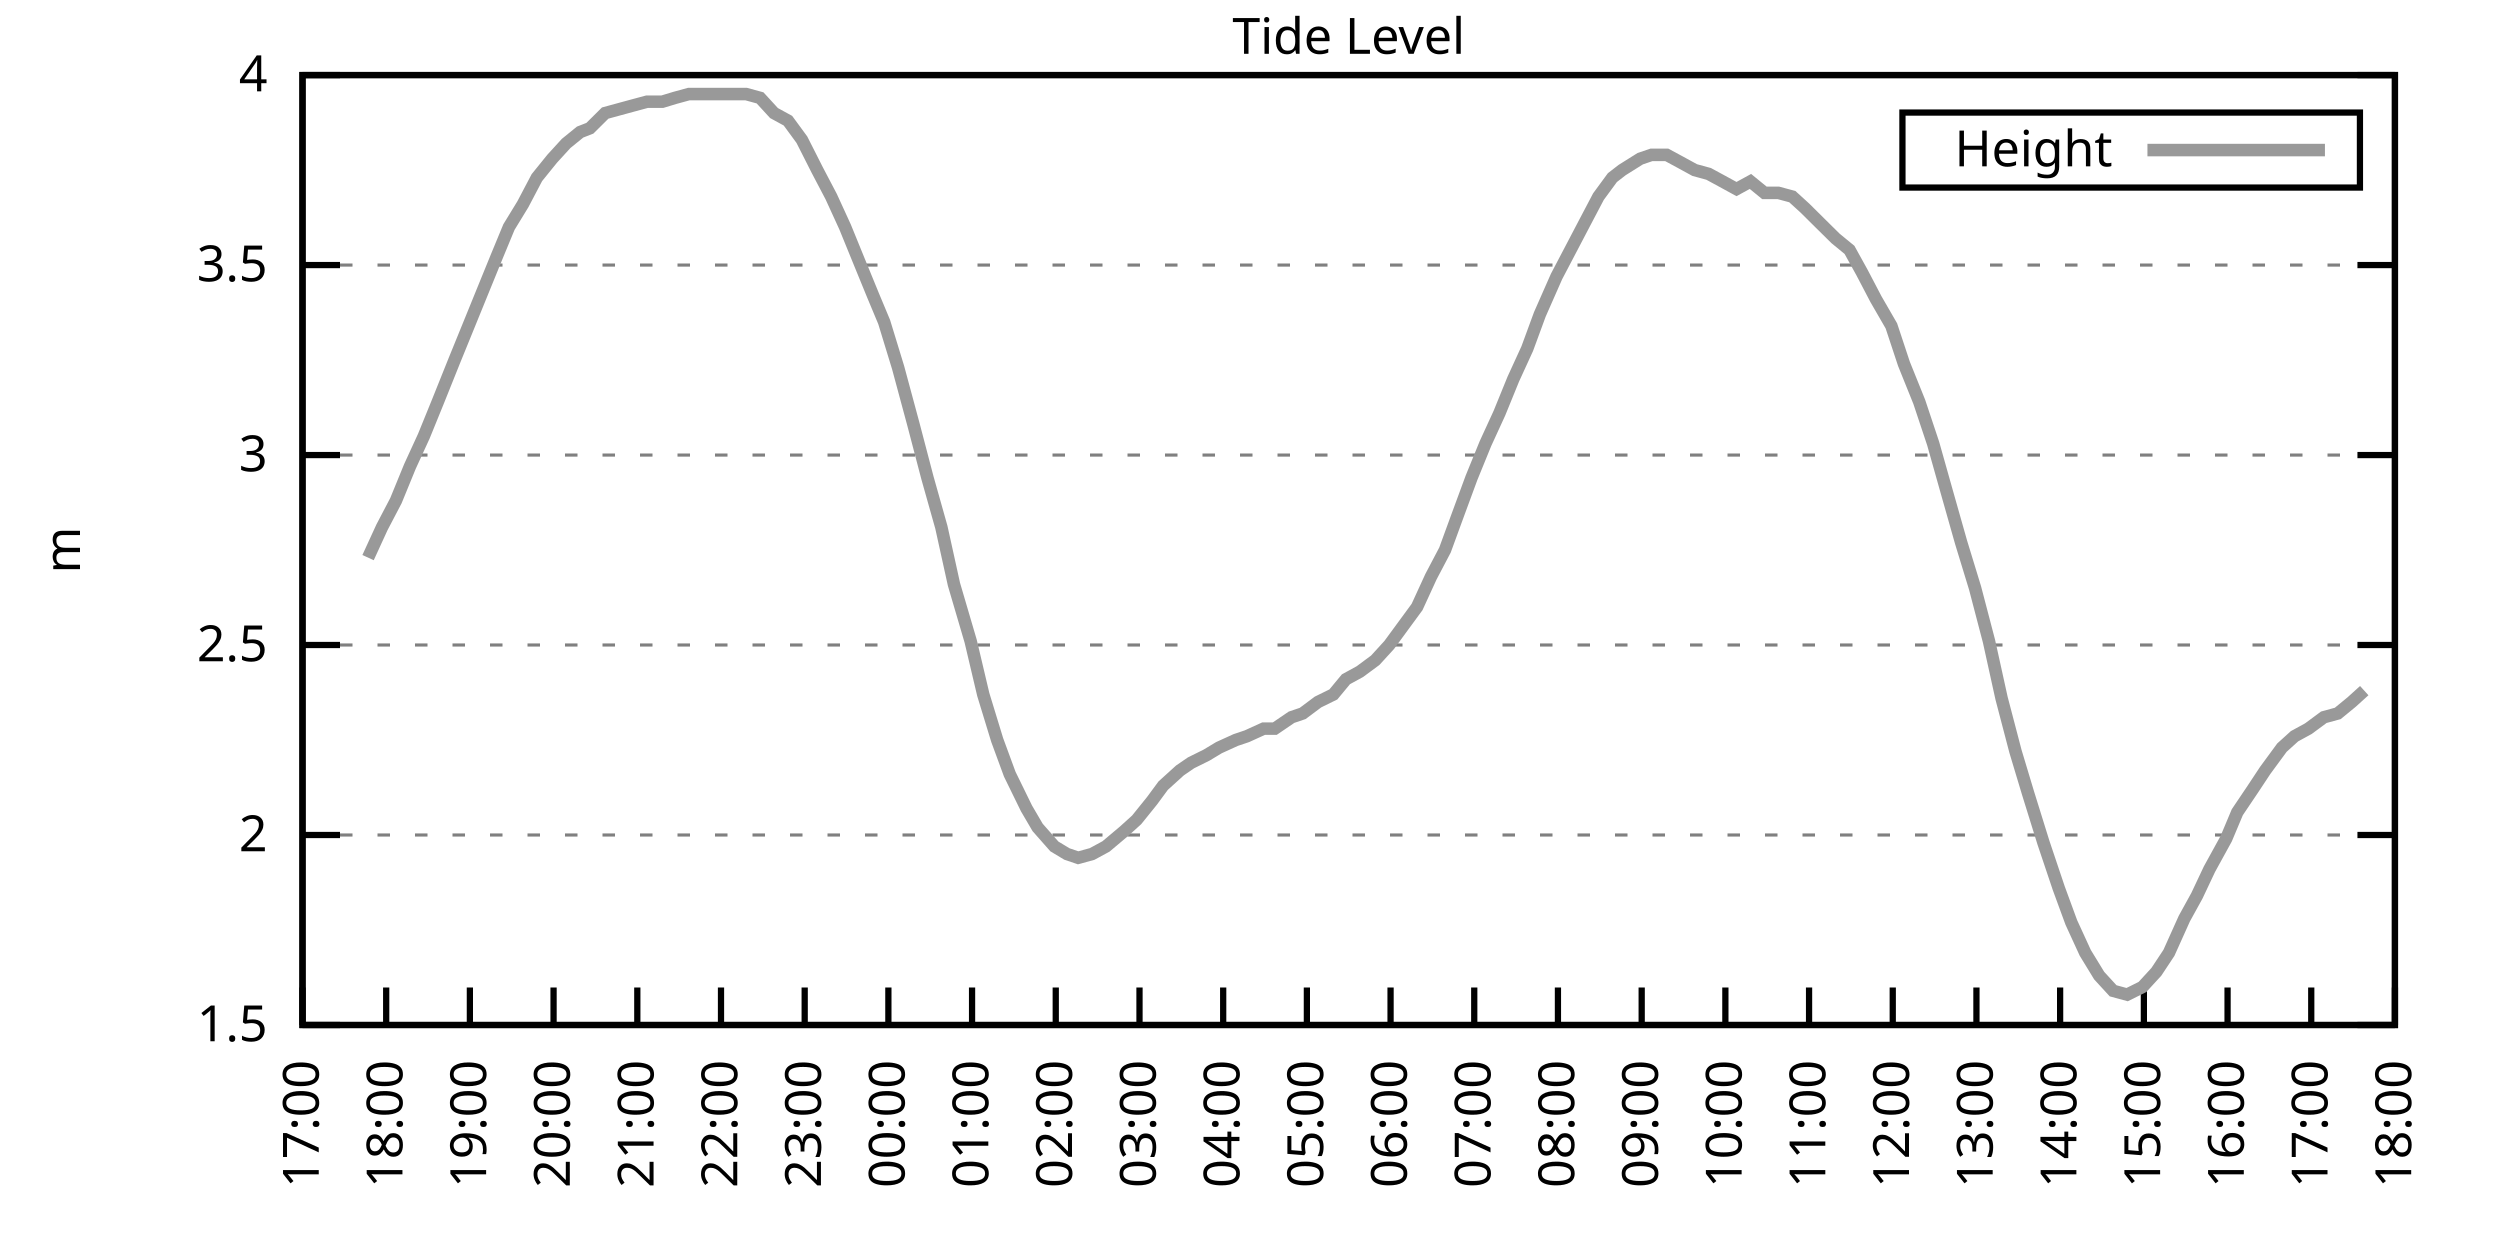
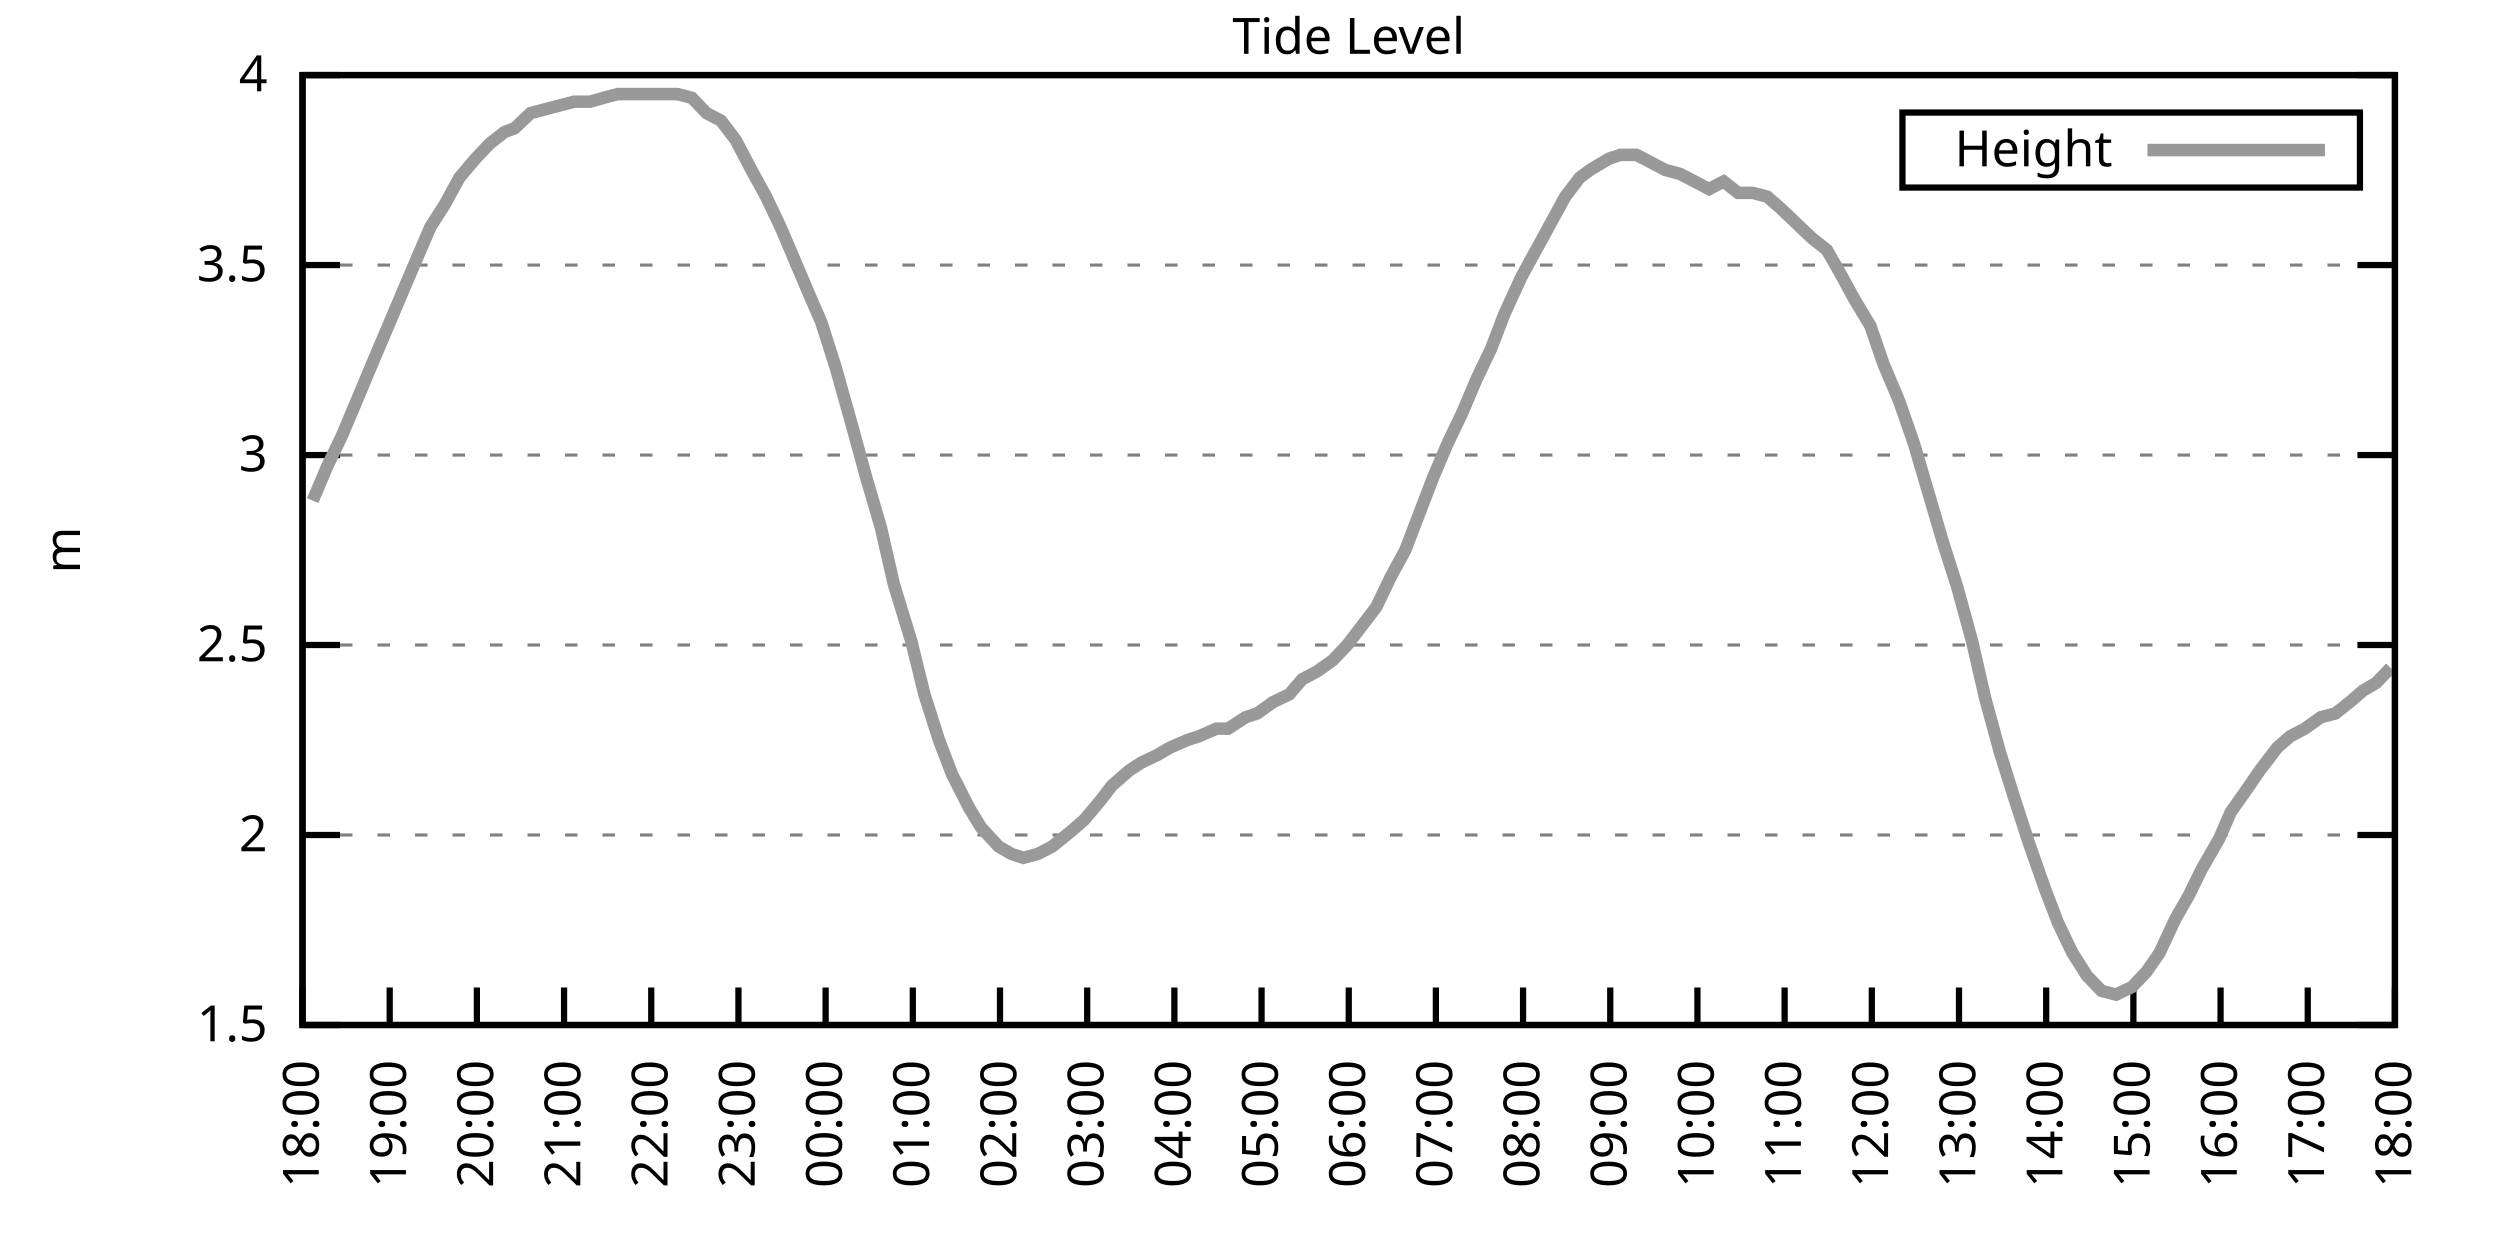
<svg xmlns="http://www.w3.org/2000/svg" xmlns:xlink="http://www.w3.org/1999/xlink" width="400" height="200" viewBox="0 0 400 200">
  <g id="gnuplot_canvas">
    <rect x="0" y="0" width="400" height="200" fill="none" />
    <defs>
      <circle id="gpDot" r="0.5" stroke-width="0.5" stroke="currentColor" />
      <path id="gpPt0" stroke-width="0.333" stroke="currentColor" d="M-1,0 h2 M0,-1 v2" />
      <path id="gpPt1" stroke-width="0.333" stroke="currentColor" d="M-1,-1 L1,1 M1,-1 L-1,1" />
      <path id="gpPt2" stroke-width="0.333" stroke="currentColor" d="M-1,0 L1,0 M0,-1 L0,1 M-1,-1 L1,1 M-1,1 L1,-1" />
      <rect id="gpPt3" stroke-width="0.333" stroke="currentColor" x="-1" y="-1" width="2" height="2" />
      <rect id="gpPt4" stroke-width="0.333" stroke="currentColor" fill="currentColor" x="-1" y="-1" width="2" height="2" />
      <circle id="gpPt5" stroke-width="0.333" stroke="currentColor" cx="0" cy="0" r="1" />
      <use xlink:href="#gpPt5" id="gpPt6" fill="currentColor" stroke="none" />
      <path id="gpPt7" stroke-width="0.333" stroke="currentColor" d="M0,-1.33 L-1.33,0.67 L1.33,0.67 z" />
      <use xlink:href="#gpPt7" id="gpPt8" fill="currentColor" stroke="none" />
      <use xlink:href="#gpPt7" id="gpPt9" stroke="currentColor" transform="rotate(180)" />
      <use xlink:href="#gpPt9" id="gpPt10" fill="currentColor" stroke="none" />
      <use xlink:href="#gpPt3" id="gpPt11" stroke="currentColor" transform="rotate(45)" />
      <use xlink:href="#gpPt11" id="gpPt12" fill="currentColor" stroke="none" />
      <path id="gpPt13" stroke-width="0.333" stroke="currentColor" d="M0,1.330 L1.265,0.411 L0.782,-1.067 L-0.782,-1.076 L-1.265,0.411 z" />
      <use xlink:href="#gpPt13" id="gpPt14" fill="currentColor" stroke="none" />
      <filter id="textbox" filterUnits="objectBoundingBox" x="0" y="0" height="1" width="1">
        <feFlood flood-color="white" flood-opacity="1" result="bgnd" />
        <feComposite in="SourceGraphic" in2="bgnd" operator="atop" />
      </filter>
      <filter id="greybox" filterUnits="objectBoundingBox" x="0" y="0" height="1" width="1">
        <feFlood flood-color="lightgrey" flood-opacity="1" result="grey" />
        <feComposite in="SourceGraphic" in2="grey" operator="atop" />
      </filter>
    </defs>
    <g fill="none" color="white" stroke="currentColor" stroke-width="1.00" stroke-linecap="butt" stroke-linejoin="miter">
</g>
    <g fill="none" color="black" stroke="currentColor" stroke-width="1.00" stroke-linecap="butt" stroke-linejoin="miter">
      <g stroke="none" shape-rendering="crispEdges">
        <polygon fill="rgb(255, 255, 255)" points="48.40,164.00 383.18,164.00 383.18,12.02 48.40,12.02 " />
      </g>
    </g>
    <g fill="none" color="black" stroke="currentColor" stroke-width="1.00" stroke-linecap="butt" stroke-linejoin="miter">
</g>
    <g fill="none" color="black" stroke="black" stroke-width="0.50" stroke-linecap="butt" stroke-linejoin="miter">
</g>
    <g fill="none" color="gray" stroke="currentColor" stroke-width="0.50" stroke-linecap="butt" stroke-linejoin="miter">
      <path stroke="gray" stroke-dasharray="2,4" class="gridline" d="M48.40,164.00 L383.19,164.00  " />
    </g>
    <g fill="none" color="gray" stroke="gray" stroke-width="1.00" stroke-linecap="butt" stroke-linejoin="miter">
</g>
    <g fill="none" color="black" stroke="currentColor" stroke-width="1.00" stroke-linecap="butt" stroke-linejoin="miter">
      <path stroke="black" d="M48.40,164.00 L54.40,164.00 M383.19,164.00 L377.19,164.00  " />
      <g transform="translate(42.80,166.60)" stroke="none" fill="black" font-family="Sans" font-size="8.00" text-anchor="end">
        <text>
          <tspan font-family="Sans"> 1.5</tspan>
        </text>
      </g>
    </g>
    <g fill="none" color="black" stroke="currentColor" stroke-width="1.00" stroke-linecap="butt" stroke-linejoin="miter">
</g>
    <g fill="none" color="black" stroke="black" stroke-width="0.50" stroke-linecap="butt" stroke-linejoin="miter">
</g>
    <g fill="none" color="gray" stroke="currentColor" stroke-width="0.50" stroke-linecap="butt" stroke-linejoin="miter">
      <path stroke="gray" stroke-dasharray="2,4" class="gridline" d="M48.40,133.60 L383.19,133.60  " />
    </g>
    <g fill="none" color="gray" stroke="gray" stroke-width="1.00" stroke-linecap="butt" stroke-linejoin="miter">
</g>
    <g fill="none" color="black" stroke="currentColor" stroke-width="1.00" stroke-linecap="butt" stroke-linejoin="miter">
      <path stroke="black" d="M48.40,133.60 L54.40,133.60 M383.19,133.60 L377.19,133.60  " />
      <g transform="translate(42.80,136.20)" stroke="none" fill="black" font-family="Sans" font-size="8.00" text-anchor="end">
        <text>
          <tspan font-family="Sans"> 2</tspan>
        </text>
      </g>
    </g>
    <g fill="none" color="black" stroke="currentColor" stroke-width="1.00" stroke-linecap="butt" stroke-linejoin="miter">
</g>
    <g fill="none" color="black" stroke="black" stroke-width="0.50" stroke-linecap="butt" stroke-linejoin="miter">
</g>
    <g fill="none" color="gray" stroke="currentColor" stroke-width="0.50" stroke-linecap="butt" stroke-linejoin="miter">
      <path stroke="gray" stroke-dasharray="2,4" class="gridline" d="M48.40,103.20 L383.19,103.20  " />
    </g>
    <g fill="none" color="gray" stroke="gray" stroke-width="1.00" stroke-linecap="butt" stroke-linejoin="miter">
</g>
    <g fill="none" color="black" stroke="currentColor" stroke-width="1.00" stroke-linecap="butt" stroke-linejoin="miter">
      <path stroke="black" d="M48.40,103.20 L54.40,103.20 M383.19,103.20 L377.19,103.20  " />
      <g transform="translate(42.80,105.80)" stroke="none" fill="black" font-family="Sans" font-size="8.00" text-anchor="end">
        <text>
          <tspan font-family="Sans"> 2.5</tspan>
        </text>
      </g>
    </g>
    <g fill="none" color="black" stroke="currentColor" stroke-width="1.00" stroke-linecap="butt" stroke-linejoin="miter">
</g>
    <g fill="none" color="black" stroke="black" stroke-width="0.50" stroke-linecap="butt" stroke-linejoin="miter">
</g>
    <g fill="none" color="gray" stroke="currentColor" stroke-width="0.50" stroke-linecap="butt" stroke-linejoin="miter">
      <path stroke="gray" stroke-dasharray="2,4" class="gridline" d="M48.40,72.81 L383.19,72.81  " />
    </g>
    <g fill="none" color="gray" stroke="gray" stroke-width="1.00" stroke-linecap="butt" stroke-linejoin="miter">
</g>
    <g fill="none" color="black" stroke="currentColor" stroke-width="1.00" stroke-linecap="butt" stroke-linejoin="miter">
      <path stroke="black" d="M48.40,72.81 L54.40,72.81 M383.19,72.81 L377.19,72.81  " />
      <g transform="translate(42.80,75.41)" stroke="none" fill="black" font-family="Sans" font-size="8.00" text-anchor="end">
        <text>
          <tspan font-family="Sans"> 3</tspan>
        </text>
      </g>
    </g>
    <g fill="none" color="black" stroke="currentColor" stroke-width="1.00" stroke-linecap="butt" stroke-linejoin="miter">
</g>
    <g fill="none" color="black" stroke="black" stroke-width="0.50" stroke-linecap="butt" stroke-linejoin="miter">
</g>
    <g fill="none" color="gray" stroke="currentColor" stroke-width="0.50" stroke-linecap="butt" stroke-linejoin="miter">
      <path stroke="gray" stroke-dasharray="2,4" class="gridline" d="M48.40,42.41 L383.19,42.41  " />
    </g>
    <g fill="none" color="gray" stroke="gray" stroke-width="1.00" stroke-linecap="butt" stroke-linejoin="miter">
</g>
    <g fill="none" color="black" stroke="currentColor" stroke-width="1.00" stroke-linecap="butt" stroke-linejoin="miter">
      <path stroke="black" d="M48.40,42.41 L54.40,42.41 M383.19,42.41 L377.19,42.41  " />
      <g transform="translate(42.80,45.01)" stroke="none" fill="black" font-family="Sans" font-size="8.00" text-anchor="end">
        <text>
          <tspan font-family="Sans"> 3.5</tspan>
        </text>
      </g>
    </g>
    <g fill="none" color="black" stroke="currentColor" stroke-width="1.00" stroke-linecap="butt" stroke-linejoin="miter">
</g>
    <g fill="none" color="black" stroke="black" stroke-width="0.50" stroke-linecap="butt" stroke-linejoin="miter">
</g>
    <g fill="none" color="gray" stroke="currentColor" stroke-width="0.50" stroke-linecap="butt" stroke-linejoin="miter">
      <path stroke="gray" stroke-dasharray="2,4" class="gridline" d="M48.40,12.01 L383.19,12.01  " />
    </g>
    <g fill="none" color="gray" stroke="gray" stroke-width="1.00" stroke-linecap="butt" stroke-linejoin="miter">
</g>
    <g fill="none" color="black" stroke="currentColor" stroke-width="1.00" stroke-linecap="butt" stroke-linejoin="miter">
      <path stroke="black" d="M48.40,12.01 L54.40,12.01 M383.19,12.01 L377.19,12.01  " />
      <g transform="translate(42.80,14.61)" stroke="none" fill="black" font-family="Sans" font-size="8.00" text-anchor="end">
        <text>
          <tspan font-family="Sans"> 4</tspan>
        </text>
      </g>
    </g>
    <g fill="none" color="black" stroke="currentColor" stroke-width="1.00" stroke-linecap="butt" stroke-linejoin="miter">
      <path stroke="black" d="M48.40,164.00 L48.40,158.00  " />
      <g transform="translate(51.00,169.60) rotate(270.00)" stroke="none" fill="black" font-family="Sans" font-size="8.00" text-anchor="end">
        <text>
-           <tspan font-family="Sans">17:00</tspan>
-         </text>
-       </g>
-     </g>
-     <g fill="none" color="black" stroke="currentColor" stroke-width="1.00" stroke-linecap="butt" stroke-linejoin="miter">
-       <path stroke="black" d="M61.79,164.00 L61.79,158.00  " />
-       <g transform="translate(64.39,169.60) rotate(270.00)" stroke="none" fill="black" font-family="Sans" font-size="8.00" text-anchor="end">
-         <text>
          <tspan font-family="Sans">18:00</tspan>
        </text>
      </g>
    </g>
    <g fill="none" color="black" stroke="currentColor" stroke-width="1.00" stroke-linecap="butt" stroke-linejoin="miter">
-       <path stroke="black" d="M75.18,164.00 L75.18,158.00  " />
-       <g transform="translate(77.78,169.60) rotate(270.00)" stroke="none" fill="black" font-family="Sans" font-size="8.00" text-anchor="end">
+       <path stroke="black" d="M62.35,164.00 L62.35,158.00  " />
+       <g transform="translate(64.95,169.60) rotate(270.00)" stroke="none" fill="black" font-family="Sans" font-size="8.00" text-anchor="end">
        <text>
          <tspan font-family="Sans">19:00</tspan>
        </text>
      </g>
    </g>
    <g fill="none" color="black" stroke="currentColor" stroke-width="1.00" stroke-linecap="butt" stroke-linejoin="miter">
-       <path stroke="black" d="M88.57,164.00 L88.57,158.00  " />
-       <g transform="translate(91.17,169.60) rotate(270.00)" stroke="none" fill="black" font-family="Sans" font-size="8.00" text-anchor="end">
+       <path stroke="black" d="M76.30,164.00 L76.30,158.00  " />
+       <g transform="translate(78.90,169.60) rotate(270.00)" stroke="none" fill="black" font-family="Sans" font-size="8.00" text-anchor="end">
        <text>
          <tspan font-family="Sans">20:00</tspan>
        </text>
      </g>
    </g>
    <g fill="none" color="black" stroke="currentColor" stroke-width="1.00" stroke-linecap="butt" stroke-linejoin="miter">
-       <path stroke="black" d="M101.97,164.00 L101.97,158.00  " />
-       <g transform="translate(104.57,169.60) rotate(270.00)" stroke="none" fill="black" font-family="Sans" font-size="8.00" text-anchor="end">
+       <path stroke="black" d="M90.25,164.00 L90.25,158.00  " />
+       <g transform="translate(92.85,169.60) rotate(270.00)" stroke="none" fill="black" font-family="Sans" font-size="8.00" text-anchor="end">
        <text>
          <tspan font-family="Sans">21:00</tspan>
        </text>
      </g>
    </g>
    <g fill="none" color="black" stroke="currentColor" stroke-width="1.00" stroke-linecap="butt" stroke-linejoin="miter">
-       <path stroke="black" d="M115.36,164.00 L115.36,158.00  " />
-       <g transform="translate(117.96,169.60) rotate(270.00)" stroke="none" fill="black" font-family="Sans" font-size="8.00" text-anchor="end">
+       <path stroke="black" d="M104.20,164.00 L104.20,158.00  " />
+       <g transform="translate(106.80,169.60) rotate(270.00)" stroke="none" fill="black" font-family="Sans" font-size="8.00" text-anchor="end">
        <text>
          <tspan font-family="Sans">22:00</tspan>
        </text>
      </g>
    </g>
    <g fill="none" color="black" stroke="currentColor" stroke-width="1.00" stroke-linecap="butt" stroke-linejoin="miter">
-       <path stroke="black" d="M128.75,164.00 L128.75,158.00  " />
-       <g transform="translate(131.35,169.60) rotate(270.00)" stroke="none" fill="black" font-family="Sans" font-size="8.00" text-anchor="end">
+       <path stroke="black" d="M118.15,164.00 L118.15,158.00  " />
+       <g transform="translate(120.75,169.60) rotate(270.00)" stroke="none" fill="black" font-family="Sans" font-size="8.00" text-anchor="end">
        <text>
          <tspan font-family="Sans">23:00</tspan>
        </text>
      </g>
    </g>
    <g fill="none" color="black" stroke="currentColor" stroke-width="1.00" stroke-linecap="butt" stroke-linejoin="miter">
-       <path stroke="black" d="M142.14,164.00 L142.14,158.00  " />
-       <g transform="translate(144.74,169.60) rotate(270.00)" stroke="none" fill="black" font-family="Sans" font-size="8.00" text-anchor="end">
+       <path stroke="black" d="M132.10,164.00 L132.10,158.00  " />
+       <g transform="translate(134.70,169.60) rotate(270.00)" stroke="none" fill="black" font-family="Sans" font-size="8.00" text-anchor="end">
        <text>
          <tspan font-family="Sans">00:00</tspan>
        </text>
      </g>
    </g>
    <g fill="none" color="black" stroke="currentColor" stroke-width="1.00" stroke-linecap="butt" stroke-linejoin="miter">
-       <path stroke="black" d="M155.53,164.00 L155.53,158.00  " />
-       <g transform="translate(158.13,169.60) rotate(270.00)" stroke="none" fill="black" font-family="Sans" font-size="8.00" text-anchor="end">
+       <path stroke="black" d="M146.05,164.00 L146.05,158.00  " />
+       <g transform="translate(148.65,169.60) rotate(270.00)" stroke="none" fill="black" font-family="Sans" font-size="8.00" text-anchor="end">
        <text>
          <tspan font-family="Sans">01:00</tspan>
        </text>
      </g>
    </g>
    <g fill="none" color="black" stroke="currentColor" stroke-width="1.00" stroke-linecap="butt" stroke-linejoin="miter">
-       <path stroke="black" d="M168.92,164.00 L168.92,158.00  " />
-       <g transform="translate(171.52,169.60) rotate(270.00)" stroke="none" fill="black" font-family="Sans" font-size="8.00" text-anchor="end">
+       <path stroke="black" d="M160.00,164.00 L160.00,158.00  " />
+       <g transform="translate(162.60,169.60) rotate(270.00)" stroke="none" fill="black" font-family="Sans" font-size="8.00" text-anchor="end">
        <text>
          <tspan font-family="Sans">02:00</tspan>
        </text>
      </g>
    </g>
    <g fill="none" color="black" stroke="currentColor" stroke-width="1.00" stroke-linecap="butt" stroke-linejoin="miter">
-       <path stroke="black" d="M182.32,164.00 L182.32,158.00  " />
-       <g transform="translate(184.92,169.60) rotate(270.00)" stroke="none" fill="black" font-family="Sans" font-size="8.00" text-anchor="end">
+       <path stroke="black" d="M173.95,164.00 L173.95,158.00  " />
+       <g transform="translate(176.55,169.60) rotate(270.00)" stroke="none" fill="black" font-family="Sans" font-size="8.00" text-anchor="end">
        <text>
          <tspan font-family="Sans">03:00</tspan>
        </text>
      </g>
    </g>
    <g fill="none" color="black" stroke="currentColor" stroke-width="1.00" stroke-linecap="butt" stroke-linejoin="miter">
-       <path stroke="black" d="M195.71,164.00 L195.71,158.00  " />
-       <g transform="translate(198.31,169.60) rotate(270.00)" stroke="none" fill="black" font-family="Sans" font-size="8.00" text-anchor="end">
+       <path stroke="black" d="M187.90,164.00 L187.90,158.00  " />
+       <g transform="translate(190.50,169.60) rotate(270.00)" stroke="none" fill="black" font-family="Sans" font-size="8.00" text-anchor="end">
        <text>
          <tspan font-family="Sans">04:00</tspan>
        </text>
      </g>
    </g>
    <g fill="none" color="black" stroke="currentColor" stroke-width="1.00" stroke-linecap="butt" stroke-linejoin="miter">
-       <path stroke="black" d="M209.10,164.00 L209.10,158.00  " />
-       <g transform="translate(211.70,169.60) rotate(270.00)" stroke="none" fill="black" font-family="Sans" font-size="8.00" text-anchor="end">
+       <path stroke="black" d="M201.85,164.00 L201.85,158.00  " />
+       <g transform="translate(204.45,169.60) rotate(270.00)" stroke="none" fill="black" font-family="Sans" font-size="8.00" text-anchor="end">
        <text>
          <tspan font-family="Sans">05:00</tspan>
        </text>
      </g>
    </g>
    <g fill="none" color="black" stroke="currentColor" stroke-width="1.00" stroke-linecap="butt" stroke-linejoin="miter">
-       <path stroke="black" d="M222.49,164.00 L222.49,158.00  " />
-       <g transform="translate(225.09,169.60) rotate(270.00)" stroke="none" fill="black" font-family="Sans" font-size="8.00" text-anchor="end">
+       <path stroke="black" d="M215.80,164.00 L215.80,158.00  " />
+       <g transform="translate(218.40,169.60) rotate(270.00)" stroke="none" fill="black" font-family="Sans" font-size="8.00" text-anchor="end">
        <text>
          <tspan font-family="Sans">06:00</tspan>
        </text>
      </g>
    </g>
    <g fill="none" color="black" stroke="currentColor" stroke-width="1.00" stroke-linecap="butt" stroke-linejoin="miter">
-       <path stroke="black" d="M235.88,164.00 L235.88,158.00  " />
-       <g transform="translate(238.48,169.60) rotate(270.00)" stroke="none" fill="black" font-family="Sans" font-size="8.00" text-anchor="end">
+       <path stroke="black" d="M229.74,164.00 L229.74,158.00  " />
+       <g transform="translate(232.34,169.60) rotate(270.00)" stroke="none" fill="black" font-family="Sans" font-size="8.00" text-anchor="end">
        <text>
          <tspan font-family="Sans">07:00</tspan>
        </text>
      </g>
    </g>
    <g fill="none" color="black" stroke="currentColor" stroke-width="1.00" stroke-linecap="butt" stroke-linejoin="miter">
-       <path stroke="black" d="M249.27,164.00 L249.27,158.00  " />
-       <g transform="translate(251.87,169.60) rotate(270.00)" stroke="none" fill="black" font-family="Sans" font-size="8.00" text-anchor="end">
+       <path stroke="black" d="M243.69,164.00 L243.69,158.00  " />
+       <g transform="translate(246.29,169.60) rotate(270.00)" stroke="none" fill="black" font-family="Sans" font-size="8.00" text-anchor="end">
        <text>
          <tspan font-family="Sans">08:00</tspan>
        </text>
      </g>
    </g>
    <g fill="none" color="black" stroke="currentColor" stroke-width="1.00" stroke-linecap="butt" stroke-linejoin="miter">
-       <path stroke="black" d="M262.67,164.00 L262.67,158.00  " />
-       <g transform="translate(265.27,169.60) rotate(270.00)" stroke="none" fill="black" font-family="Sans" font-size="8.00" text-anchor="end">
+       <path stroke="black" d="M257.64,164.00 L257.64,158.00  " />
+       <g transform="translate(260.24,169.60) rotate(270.00)" stroke="none" fill="black" font-family="Sans" font-size="8.00" text-anchor="end">
        <text>
          <tspan font-family="Sans">09:00</tspan>
        </text>
      </g>
    </g>
    <g fill="none" color="black" stroke="currentColor" stroke-width="1.00" stroke-linecap="butt" stroke-linejoin="miter">
-       <path stroke="black" d="M276.06,164.00 L276.06,158.00  " />
-       <g transform="translate(278.66,169.60) rotate(270.00)" stroke="none" fill="black" font-family="Sans" font-size="8.00" text-anchor="end">
+       <path stroke="black" d="M271.59,164.00 L271.59,158.00  " />
+       <g transform="translate(274.19,169.60) rotate(270.00)" stroke="none" fill="black" font-family="Sans" font-size="8.00" text-anchor="end">
        <text>
          <tspan font-family="Sans">10:00</tspan>
        </text>
      </g>
    </g>
    <g fill="none" color="black" stroke="currentColor" stroke-width="1.00" stroke-linecap="butt" stroke-linejoin="miter">
-       <path stroke="black" d="M289.45,164.00 L289.45,158.00  " />
-       <g transform="translate(292.05,169.60) rotate(270.00)" stroke="none" fill="black" font-family="Sans" font-size="8.00" text-anchor="end">
+       <path stroke="black" d="M285.54,164.00 L285.54,158.00  " />
+       <g transform="translate(288.14,169.60) rotate(270.00)" stroke="none" fill="black" font-family="Sans" font-size="8.00" text-anchor="end">
        <text>
          <tspan font-family="Sans">11:00</tspan>
        </text>
      </g>
    </g>
    <g fill="none" color="black" stroke="currentColor" stroke-width="1.00" stroke-linecap="butt" stroke-linejoin="miter">
-       <path stroke="black" d="M302.84,164.00 L302.84,158.00  " />
-       <g transform="translate(305.44,169.60) rotate(270.00)" stroke="none" fill="black" font-family="Sans" font-size="8.00" text-anchor="end">
+       <path stroke="black" d="M299.49,164.00 L299.49,158.00  " />
+       <g transform="translate(302.09,169.60) rotate(270.00)" stroke="none" fill="black" font-family="Sans" font-size="8.00" text-anchor="end">
        <text>
          <tspan font-family="Sans">12:00</tspan>
        </text>
      </g>
    </g>
    <g fill="none" color="black" stroke="currentColor" stroke-width="1.00" stroke-linecap="butt" stroke-linejoin="miter">
-       <path stroke="black" d="M316.23,164.00 L316.23,158.00  " />
-       <g transform="translate(318.83,169.60) rotate(270.00)" stroke="none" fill="black" font-family="Sans" font-size="8.00" text-anchor="end">
+       <path stroke="black" d="M313.44,164.00 L313.44,158.00  " />
+       <g transform="translate(316.04,169.60) rotate(270.00)" stroke="none" fill="black" font-family="Sans" font-size="8.00" text-anchor="end">
        <text>
          <tspan font-family="Sans">13:00</tspan>
        </text>
      </g>
    </g>
    <g fill="none" color="black" stroke="currentColor" stroke-width="1.00" stroke-linecap="butt" stroke-linejoin="miter">
-       <path stroke="black" d="M329.62,164.00 L329.62,158.00  " />
-       <g transform="translate(332.22,169.60) rotate(270.00)" stroke="none" fill="black" font-family="Sans" font-size="8.00" text-anchor="end">
+       <path stroke="black" d="M327.39,164.00 L327.39,158.00  " />
+       <g transform="translate(329.99,169.60) rotate(270.00)" stroke="none" fill="black" font-family="Sans" font-size="8.00" text-anchor="end">
        <text>
          <tspan font-family="Sans">14:00</tspan>
        </text>
      </g>
    </g>
    <g fill="none" color="black" stroke="currentColor" stroke-width="1.00" stroke-linecap="butt" stroke-linejoin="miter">
-       <path stroke="black" d="M343.02,164.00 L343.02,158.00  " />
-       <g transform="translate(345.62,169.60) rotate(270.00)" stroke="none" fill="black" font-family="Sans" font-size="8.00" text-anchor="end">
+       <path stroke="black" d="M341.34,164.00 L341.34,158.00  " />
+       <g transform="translate(343.94,169.60) rotate(270.00)" stroke="none" fill="black" font-family="Sans" font-size="8.00" text-anchor="end">
        <text>
          <tspan font-family="Sans">15:00</tspan>
        </text>
      </g>
    </g>
    <g fill="none" color="black" stroke="currentColor" stroke-width="1.00" stroke-linecap="butt" stroke-linejoin="miter">
-       <path stroke="black" d="M356.41,164.00 L356.41,158.00  " />
-       <g transform="translate(359.01,169.60) rotate(270.00)" stroke="none" fill="black" font-family="Sans" font-size="8.00" text-anchor="end">
+       <path stroke="black" d="M355.29,164.00 L355.29,158.00  " />
+       <g transform="translate(357.89,169.60) rotate(270.00)" stroke="none" fill="black" font-family="Sans" font-size="8.00" text-anchor="end">
        <text>
          <tspan font-family="Sans">16:00</tspan>
        </text>
      </g>
    </g>
    <g fill="none" color="black" stroke="currentColor" stroke-width="1.00" stroke-linecap="butt" stroke-linejoin="miter">
-       <path stroke="black" d="M369.80,164.00 L369.80,158.00  " />
-       <g transform="translate(372.40,169.60) rotate(270.00)" stroke="none" fill="black" font-family="Sans" font-size="8.00" text-anchor="end">
+       <path stroke="black" d="M369.24,164.00 L369.24,158.00  " />
+       <g transform="translate(371.84,169.60) rotate(270.00)" stroke="none" fill="black" font-family="Sans" font-size="8.00" text-anchor="end">
        <text>
          <tspan font-family="Sans">17:00</tspan>
        </text>
      </g>
    </g>
    <g fill="none" color="black" stroke="currentColor" stroke-width="1.00" stroke-linecap="butt" stroke-linejoin="miter">
      <path stroke="black" d="M383.19,164.00 L383.19,158.00  " />
      <g transform="translate(385.79,169.60) rotate(270.00)" stroke="none" fill="black" font-family="Sans" font-size="8.00" text-anchor="end">
        <text>
          <tspan font-family="Sans">18:00</tspan>
        </text>
      </g>
    </g>
    <g fill="none" color="black" stroke="currentColor" stroke-width="1.00" stroke-linecap="butt" stroke-linejoin="miter">
</g>
    <g fill="none" color="black" stroke="currentColor" stroke-width="1.00" stroke-linecap="butt" stroke-linejoin="miter">
      <path stroke="black" d="M48.40,12.01 L48.40,164.00 L383.19,164.00 L383.19,12.01 L48.40,12.01 Z  " />
    </g>
    <g fill="none" color="black" stroke="currentColor" stroke-width="1.00" stroke-linecap="butt" stroke-linejoin="miter">
</g>
    <g fill="none" color="black" stroke="currentColor" stroke-width="1.00" stroke-linecap="butt" stroke-linejoin="miter">
      <path stroke="black" d="M304.39,30.01 L304.39,18.01 L377.59,18.01 L377.59,30.01 L304.39,30.01 Z  " />
    </g>
    <g id="Tide_level_plot_1">
      <g fill="none" color="white" stroke="black" stroke-width="2.00" stroke-linecap="butt" stroke-linejoin="miter">
</g>
      <g fill="none" color="black" stroke="currentColor" stroke-width="2.00" stroke-linecap="butt" stroke-linejoin="miter">
        <g transform="translate(337.99,26.61)" stroke="none" fill="black" font-family="Sans" font-size="8.00" text-anchor="end">
          <text>
            <tspan font-family="Sans">Height</tspan>
          </text>
        </g>
      </g>
      <g fill="none" color="black" stroke="currentColor" stroke-width="2.00" stroke-linecap="butt" stroke-linejoin="miter">
-         <path stroke="rgb(153, 153, 153)" d="M343.59,24.01 L371.99,24.01 M58.89,89.22 L61.12,84.36 L63.35,80.10 L65.59,74.63 L67.82,69.77 L70.05,64.29   L72.73,57.61 L74.96,52.14 L77.19,46.66 L79.42,41.19 L81.43,36.33 L83.66,32.68 L85.90,28.42 L88.35,25.39   L90.58,22.95 L92.82,21.13 L94.38,20.52 L96.83,18.09 L99.06,17.48 L101.30,16.87 L103.53,16.27 L105.98,16.27   L107.99,15.66 L110.22,15.05 L112.68,15.05 L114.91,15.05 L117.14,15.05 L119.38,15.05 L121.61,15.66 L123.84,18.09   L126.07,19.31 L128.30,22.35 L130.76,27.21 L132.99,31.46 L135.22,36.33 L137.45,41.80 L139.69,47.27 L141.47,51.53   L143.70,58.82 L146.16,67.94 L148.39,76.45 L150.62,84.36 L152.63,93.48 L155.31,102.60 L157.32,111.11 L159.55,118.40   L161.56,123.87 L164.24,129.35 L166.02,132.39 L168.70,135.43 L170.71,136.64 L172.50,137.25 L174.73,136.64 L176.96,135.43   L179.86,132.99 L181.87,131.17 L184.32,128.13 L186.11,125.70 L188.79,123.27 L190.57,122.05 L193.03,120.83 L195.04,119.62   L197.72,118.40 L199.50,117.80 L202.18,116.58 L203.97,116.58 L206.64,114.76 L208.43,114.15 L210.88,112.32 L213.34,111.11   L215.35,108.68 L217.58,107.46 L220.04,105.64 L222.27,103.20 L224.50,100.16 L226.73,97.12 L228.96,92.26 L231.20,88.00   L233.20,82.53 L235.44,76.45 L237.67,70.98 L239.90,66.12 L242.13,60.65 L244.36,55.78 L246.37,50.31 L249.05,44.23   L251.28,39.98 L253.51,35.72 L255.75,31.46 L257.98,28.42 L259.54,27.21 L262.44,25.39 L264.23,24.78 L266.68,24.78   L268.92,25.99 L271.15,27.21 L273.38,27.82 L275.61,29.03 L277.84,30.25 L280.07,29.03 L282.31,30.86 L284.54,30.86   L286.77,31.46 L288.78,33.29 L291.23,35.72 L293.69,38.15 L295.92,39.98 L297.93,43.62 L300.16,47.88 L302.62,52.14   L304.63,58.21 L307.08,64.29 L309.31,70.98 L311.54,78.89 L313.78,86.79 L316.01,94.08 L318.24,102.60 L320.25,111.72   L322.48,120.23 L324.49,126.91 L326.95,134.82 L329.40,142.11 L331.41,147.59 L333.64,152.45 L335.87,156.10 L338.10,158.53   L340.34,159.14 L342.79,157.92 L345.02,155.49 L347.03,152.45 L349.49,146.98 L351.50,143.33 L353.51,139.07 L356.18,134.21   L357.97,129.95 L360.42,126.31 L362.43,123.27 L365.11,119.62 L367.12,117.80 L369.35,116.58 L371.81,114.76 L374.04,114.15   L376.27,112.32 L378.28,110.50  " />
+         <path stroke="rgb(153, 153, 153)" d="M343.59,24.01 L371.99,24.01 M50.03,80.10 L52.35,74.63 L54.68,69.77 L57.00,64.29 L59.79,57.61 L62.12,52.14   L64.44,46.66 L66.77,41.19 L68.86,36.33 L71.18,32.68 L73.51,28.42 L76.07,25.39 L78.39,22.95 L80.72,21.13   L82.34,20.52 L84.90,18.09 L87.23,17.48 L89.55,16.87 L91.88,16.27 L94.43,16.27 L96.53,15.66 L98.85,15.05   L101.41,15.05 L103.73,15.05 L106.06,15.05 L108.38,15.05 L110.71,15.66 L113.03,18.09 L115.36,19.31 L117.68,22.35   L120.24,27.21 L122.57,31.46 L124.89,36.33 L127.22,41.80 L129.54,47.27 L131.40,51.53 L133.72,58.82 L136.28,67.94   L138.61,76.45 L140.93,84.36 L143.02,93.48 L145.81,102.60 L147.91,111.11 L150.23,118.40 L152.32,123.87 L155.11,129.35   L156.97,132.39 L159.76,135.43 L161.86,136.64 L163.72,137.25 L166.04,136.64 L168.37,135.43 L171.39,132.99 L173.48,131.17   L176.04,128.13 L177.90,125.70 L180.69,123.27 L182.55,122.05 L185.11,120.83 L187.20,119.62 L189.99,118.40 L191.85,117.80   L194.64,116.58 L196.50,116.58 L199.29,114.76 L201.15,114.15 L203.71,112.32 L206.26,111.11 L208.36,108.68 L210.68,107.46   L213.24,105.64 L215.56,103.20 L217.89,100.16 L220.21,97.12 L222.54,92.26 L224.86,88.00 L226.95,82.53 L229.28,76.45   L231.60,70.98 L233.93,66.12 L236.25,60.65 L238.58,55.78 L240.67,50.31 L243.46,44.23 L245.79,39.98 L248.11,35.72   L250.44,31.46 L252.76,28.42 L254.39,27.21 L257.41,25.39 L259.27,24.78 L261.83,24.78 L264.15,25.99 L266.48,27.21   L268.80,27.82 L271.13,29.03 L273.45,30.25 L275.78,29.03 L278.10,30.86 L280.43,30.86 L282.75,31.46 L284.85,33.29   L287.40,35.72 L289.96,38.15 L292.29,39.98 L294.38,43.62 L296.70,47.88 L299.26,52.14 L301.35,58.21 L303.91,64.29   L306.23,70.98 L308.56,78.89 L310.88,86.79 L313.21,94.08 L315.53,102.60 L317.63,111.72 L319.95,120.23 L322.04,126.91   L324.60,134.82 L327.16,142.11 L329.25,147.59 L331.58,152.45 L333.90,156.10 L336.23,158.53 L338.55,159.14 L341.11,157.92   L343.43,155.49 L345.53,152.45 L348.08,146.98 L350.18,143.33 L352.27,139.07 L355.06,134.21 L356.92,129.95 L359.48,126.31   L361.57,123.27 L364.36,119.62 L366.45,117.80 L368.78,116.58 L371.33,114.76 L373.66,114.15 L375.98,112.32 L378.08,110.50   L380.17,109.28 L382.49,106.85  " />
      </g>
    </g>
    <g fill="none" color="black" stroke="currentColor" stroke-width="2.00" stroke-linecap="butt" stroke-linejoin="miter">
</g>
    <g fill="none" color="black" stroke="black" stroke-width="1.00" stroke-linecap="butt" stroke-linejoin="miter">
</g>
    <g fill="none" color="black" stroke="currentColor" stroke-width="1.00" stroke-linecap="butt" stroke-linejoin="miter">
      <path stroke="black" d="M48.40,12.01 L48.40,164.00 L383.19,164.00 L383.19,12.01 L48.40,12.01 Z  " />
      <g transform="translate(12.80,88.01) rotate(270.00)" stroke="none" fill="black" font-family="Sans" font-size="8.00" text-anchor="middle">
        <text>
          <tspan font-family="Sans">m</tspan>
        </text>
      </g>
    </g>
    <g fill="none" color="black" stroke="currentColor" stroke-width="1.00" stroke-linecap="butt" stroke-linejoin="miter">
</g>
    <g fill="none" color="black" stroke="currentColor" stroke-width="1.00" stroke-linecap="butt" stroke-linejoin="miter">
      <g transform="translate(215.79,8.61)" stroke="none" fill="black" font-family="Sans" font-size="8.00" text-anchor="middle">
        <text>
          <tspan font-family="Sans">Tide Level</tspan>
        </text>
      </g>
    </g>
    <g fill="none" color="black" stroke="currentColor" stroke-width="1.00" stroke-linecap="butt" stroke-linejoin="miter">
</g>
  </g>
</svg>
